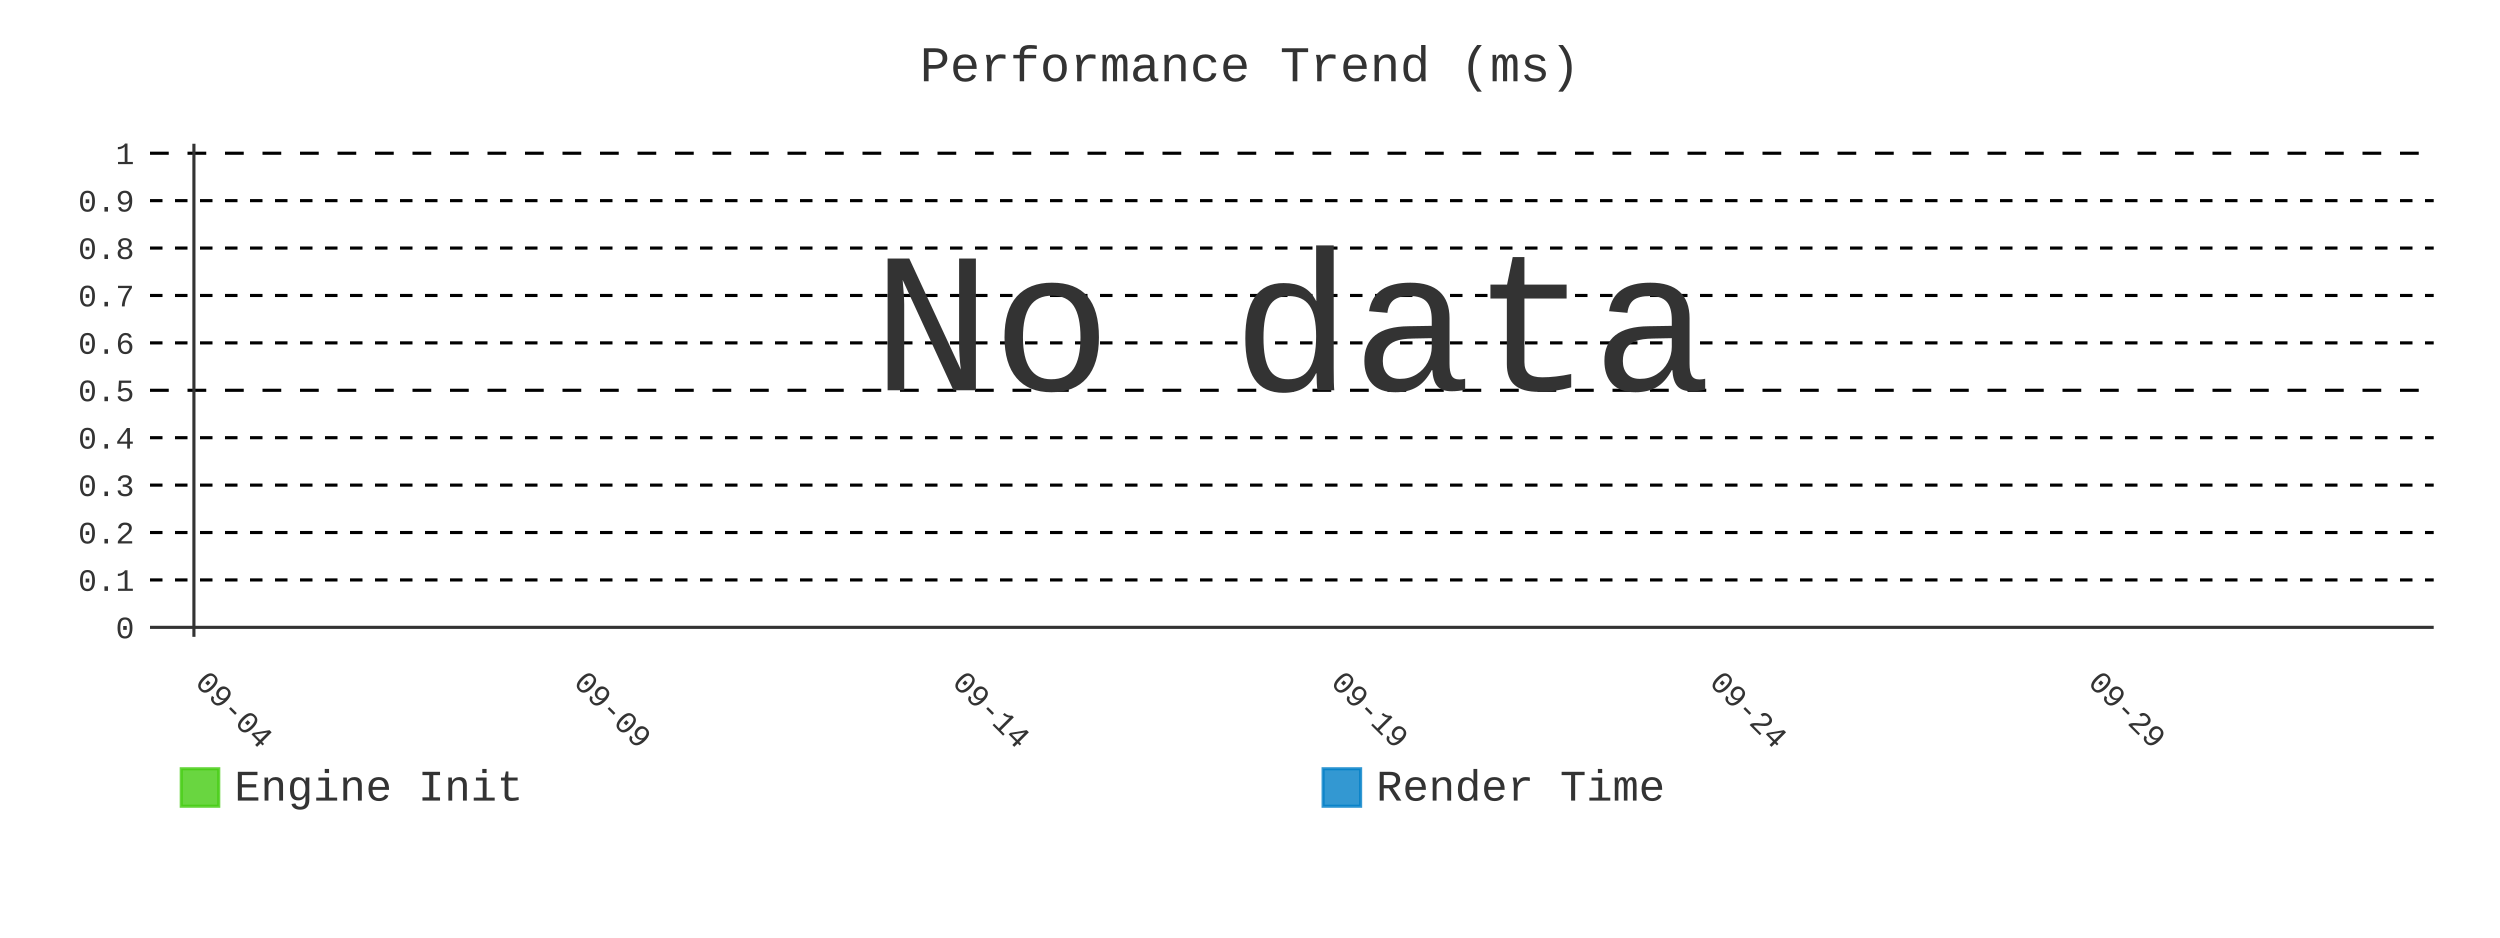
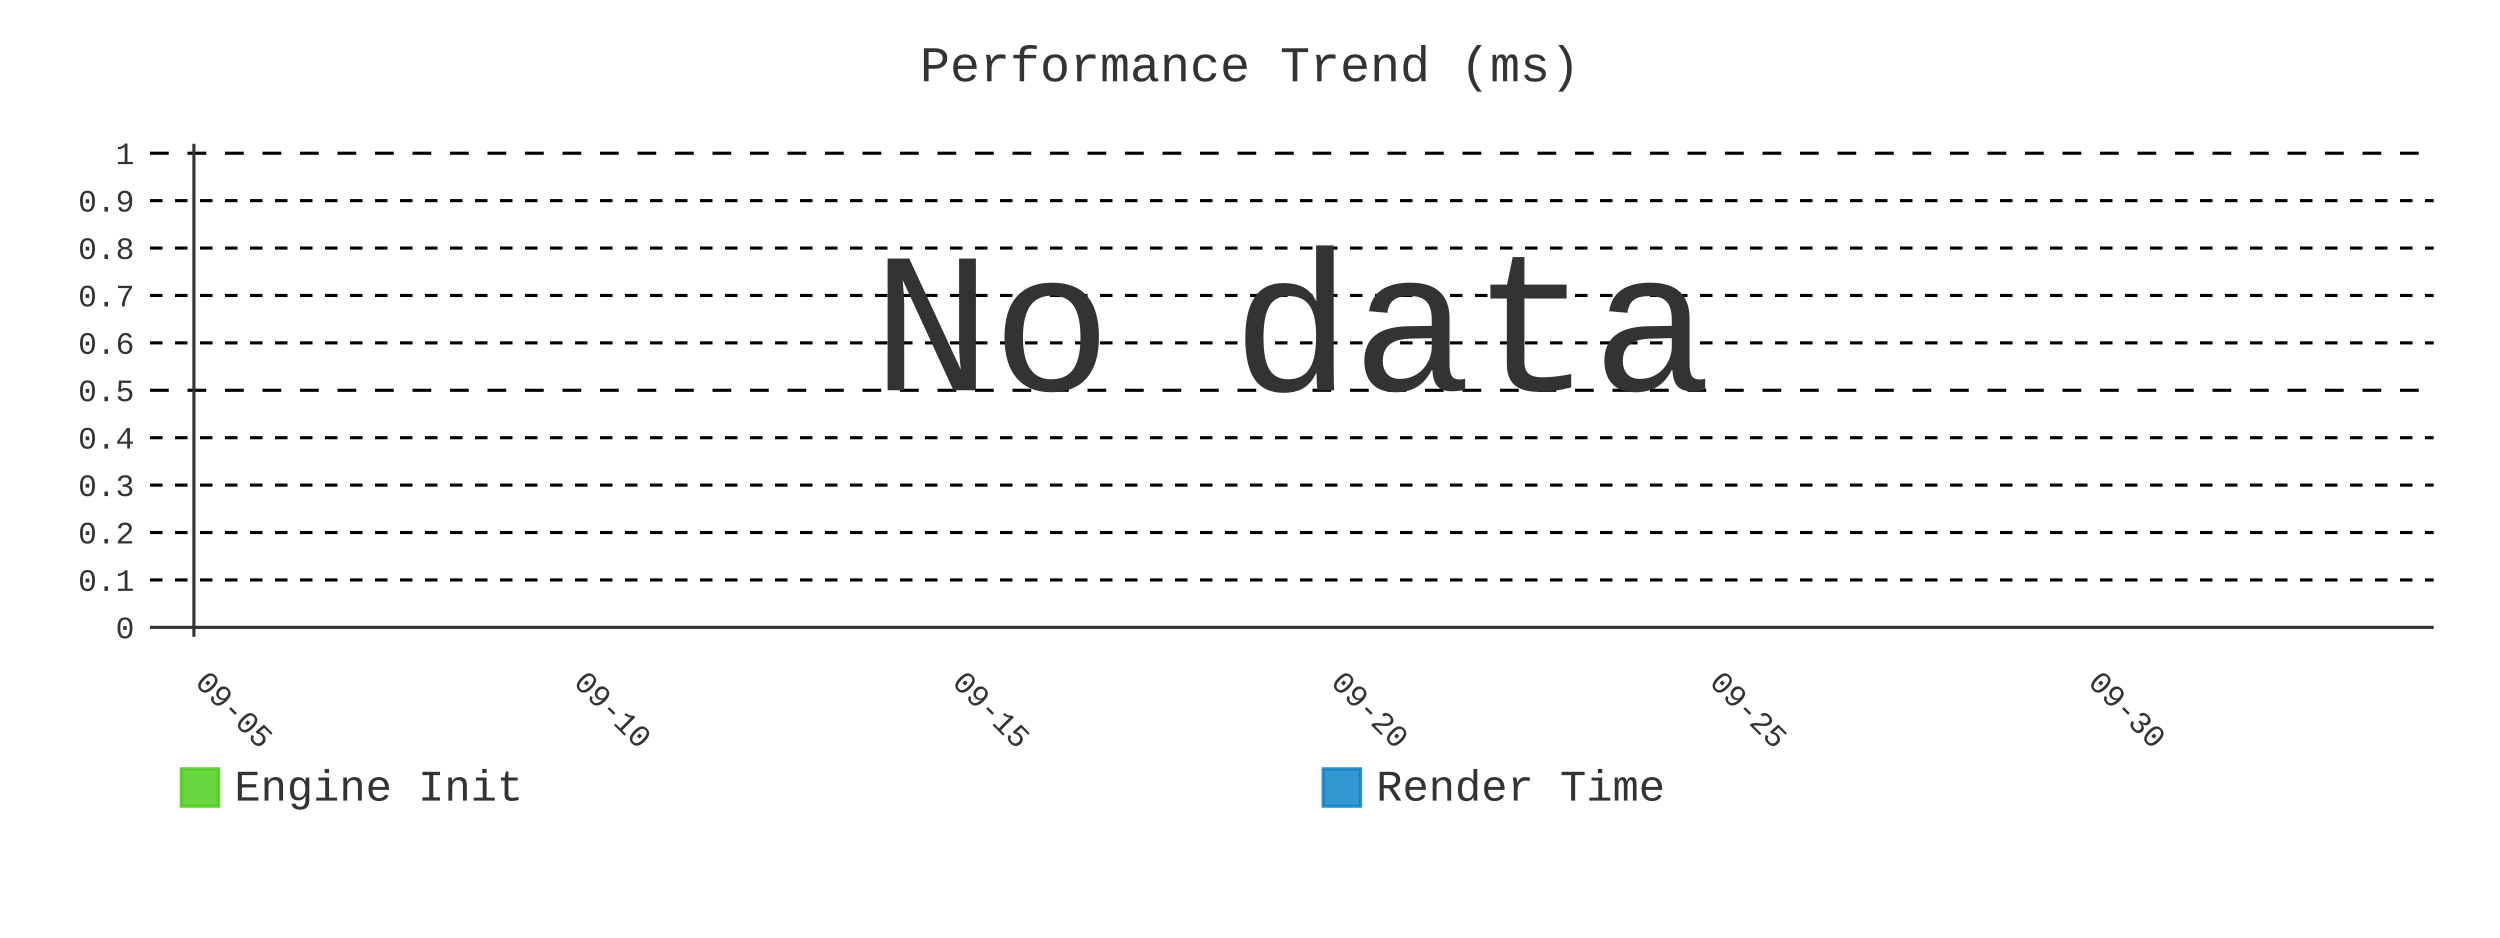
- <svg xmlns="http://www.w3.org/2000/svg" id="chart-05f1cb5e-9c6e-4c55-91fd-1a694b319384" class="pygal-chart" viewBox="0 0 800 300">
+ <svg xmlns="http://www.w3.org/2000/svg" id="chart-3798872c-4072-41f1-91b8-635ee3980747" class="pygal-chart" viewBox="0 0 800 300">
  <defs>
-     <style type="text/css">#chart-05f1cb5e-9c6e-4c55-91fd-1a694b319384{-webkit-user-select:none;-webkit-font-smoothing:antialiased;font-family:Consolas,"Liberation Mono",Menlo,Courier,monospace}#chart-05f1cb5e-9c6e-4c55-91fd-1a694b319384 .title{font-family:Consolas,"Liberation Mono",Menlo,Courier,monospace;font-size:16px}#chart-05f1cb5e-9c6e-4c55-91fd-1a694b319384 .legends .legend text{font-family:Consolas,"Liberation Mono",Menlo,Courier,monospace;font-size:14px}#chart-05f1cb5e-9c6e-4c55-91fd-1a694b319384 .axis text{font-family:Consolas,"Liberation Mono",Menlo,Courier,monospace;font-size:10px}#chart-05f1cb5e-9c6e-4c55-91fd-1a694b319384 .axis text.major{font-family:Consolas,"Liberation Mono",Menlo,Courier,monospace;font-size:10px}#chart-05f1cb5e-9c6e-4c55-91fd-1a694b319384 .text-overlay text.value{font-family:Consolas,"Liberation Mono",Menlo,Courier,monospace;font-size:16px}#chart-05f1cb5e-9c6e-4c55-91fd-1a694b319384 .text-overlay text.label{font-family:Consolas,"Liberation Mono",Menlo,Courier,monospace;font-size:10px}#chart-05f1cb5e-9c6e-4c55-91fd-1a694b319384 .tooltip{font-family:Consolas,"Liberation Mono",Menlo,Courier,monospace;font-size:14px}#chart-05f1cb5e-9c6e-4c55-91fd-1a694b319384 text.no_data{font-family:Consolas,"Liberation Mono",Menlo,Courier,monospace;font-size:64px}
- #chart-05f1cb5e-9c6e-4c55-91fd-1a694b319384{background-color:transparent}#chart-05f1cb5e-9c6e-4c55-91fd-1a694b319384 path,#chart-05f1cb5e-9c6e-4c55-91fd-1a694b319384 line,#chart-05f1cb5e-9c6e-4c55-91fd-1a694b319384 rect,#chart-05f1cb5e-9c6e-4c55-91fd-1a694b319384 circle{-webkit-transition:400ms;-moz-transition:400ms;transition:400ms}#chart-05f1cb5e-9c6e-4c55-91fd-1a694b319384 .graph &gt; .background{fill:transparent}#chart-05f1cb5e-9c6e-4c55-91fd-1a694b319384 .plot &gt; .background{fill:transparent}#chart-05f1cb5e-9c6e-4c55-91fd-1a694b319384 .graph{fill:#333}#chart-05f1cb5e-9c6e-4c55-91fd-1a694b319384 text.no_data{fill:#333}#chart-05f1cb5e-9c6e-4c55-91fd-1a694b319384 .title{fill:#333}#chart-05f1cb5e-9c6e-4c55-91fd-1a694b319384 .legends .legend text{fill:#333}#chart-05f1cb5e-9c6e-4c55-91fd-1a694b319384 .legends .legend:hover text{fill:#333}#chart-05f1cb5e-9c6e-4c55-91fd-1a694b319384 .axis .line{stroke:#333}#chart-05f1cb5e-9c6e-4c55-91fd-1a694b319384 .axis .guide.line{stroke:#666}#chart-05f1cb5e-9c6e-4c55-91fd-1a694b319384 .axis .major.line{stroke:#333}#chart-05f1cb5e-9c6e-4c55-91fd-1a694b319384 .axis text.major{fill:#333}#chart-05f1cb5e-9c6e-4c55-91fd-1a694b319384 .axis.y .guides:hover .guide.line,#chart-05f1cb5e-9c6e-4c55-91fd-1a694b319384 .line-graph .axis.x .guides:hover .guide.line,#chart-05f1cb5e-9c6e-4c55-91fd-1a694b319384 .stackedline-graph .axis.x .guides:hover .guide.line,#chart-05f1cb5e-9c6e-4c55-91fd-1a694b319384 .xy-graph .axis.x .guides:hover .guide.line{stroke:#333}#chart-05f1cb5e-9c6e-4c55-91fd-1a694b319384 .axis .guides:hover text{fill:#333}#chart-05f1cb5e-9c6e-4c55-91fd-1a694b319384 .reactive{fill-opacity:.8;stroke-opacity:.8;stroke-width:1}#chart-05f1cb5e-9c6e-4c55-91fd-1a694b319384 .ci{stroke:#333}#chart-05f1cb5e-9c6e-4c55-91fd-1a694b319384 .reactive.active,#chart-05f1cb5e-9c6e-4c55-91fd-1a694b319384 .active .reactive{fill-opacity:.9;stroke-opacity:.9;stroke-width:4}#chart-05f1cb5e-9c6e-4c55-91fd-1a694b319384 .ci .reactive.active{stroke-width:1.5}#chart-05f1cb5e-9c6e-4c55-91fd-1a694b319384 .series text{fill:#333}#chart-05f1cb5e-9c6e-4c55-91fd-1a694b319384 .tooltip rect{fill:transparent;stroke:#333;-webkit-transition:opacity 400ms;-moz-transition:opacity 400ms;transition:opacity 400ms}#chart-05f1cb5e-9c6e-4c55-91fd-1a694b319384 .tooltip .label{fill:#333}#chart-05f1cb5e-9c6e-4c55-91fd-1a694b319384 .tooltip .label{fill:#333}#chart-05f1cb5e-9c6e-4c55-91fd-1a694b319384 .tooltip .legend{font-size:.8em;fill:#666}#chart-05f1cb5e-9c6e-4c55-91fd-1a694b319384 .tooltip .x_label{font-size:.6em;fill:#333}#chart-05f1cb5e-9c6e-4c55-91fd-1a694b319384 .tooltip .xlink{font-size:.5em;text-decoration:underline}#chart-05f1cb5e-9c6e-4c55-91fd-1a694b319384 .tooltip .value{font-size:1.5em}#chart-05f1cb5e-9c6e-4c55-91fd-1a694b319384 .bound{font-size:.5em}#chart-05f1cb5e-9c6e-4c55-91fd-1a694b319384 .max-value{font-size:.75em;fill:#666}#chart-05f1cb5e-9c6e-4c55-91fd-1a694b319384 .map-element{fill:transparent;stroke:#666 !important}#chart-05f1cb5e-9c6e-4c55-91fd-1a694b319384 .map-element .reactive{fill-opacity:inherit;stroke-opacity:inherit}#chart-05f1cb5e-9c6e-4c55-91fd-1a694b319384 .color-0,#chart-05f1cb5e-9c6e-4c55-91fd-1a694b319384 .color-0 a:visited{stroke:#4c1;fill:#4c1}#chart-05f1cb5e-9c6e-4c55-91fd-1a694b319384 .color-1,#chart-05f1cb5e-9c6e-4c55-91fd-1a694b319384 .color-1 a:visited{stroke:#007ec6;fill:#007ec6}#chart-05f1cb5e-9c6e-4c55-91fd-1a694b319384 .text-overlay .color-0 text{fill:black}#chart-05f1cb5e-9c6e-4c55-91fd-1a694b319384 .text-overlay .color-1 text{fill:black}
- #chart-05f1cb5e-9c6e-4c55-91fd-1a694b319384 text.no_data{text-anchor:middle}#chart-05f1cb5e-9c6e-4c55-91fd-1a694b319384 .guide.line{fill:none}#chart-05f1cb5e-9c6e-4c55-91fd-1a694b319384 .centered{text-anchor:middle}#chart-05f1cb5e-9c6e-4c55-91fd-1a694b319384 .title{text-anchor:middle}#chart-05f1cb5e-9c6e-4c55-91fd-1a694b319384 .legends .legend text{fill-opacity:1}#chart-05f1cb5e-9c6e-4c55-91fd-1a694b319384 .axis.x text{text-anchor:middle}#chart-05f1cb5e-9c6e-4c55-91fd-1a694b319384 .axis.x:not(.web) text[transform]{text-anchor:start}#chart-05f1cb5e-9c6e-4c55-91fd-1a694b319384 .axis.x:not(.web) text[transform].backwards{text-anchor:end}#chart-05f1cb5e-9c6e-4c55-91fd-1a694b319384 .axis.y text{text-anchor:end}#chart-05f1cb5e-9c6e-4c55-91fd-1a694b319384 .axis.y text[transform].backwards{text-anchor:start}#chart-05f1cb5e-9c6e-4c55-91fd-1a694b319384 .axis.y2 text{text-anchor:start}#chart-05f1cb5e-9c6e-4c55-91fd-1a694b319384 .axis.y2 text[transform].backwards{text-anchor:end}#chart-05f1cb5e-9c6e-4c55-91fd-1a694b319384 .axis .guide.line{stroke-dasharray:4,4;stroke:black}#chart-05f1cb5e-9c6e-4c55-91fd-1a694b319384 .axis .major.guide.line{stroke-dasharray:6,6;stroke:black}#chart-05f1cb5e-9c6e-4c55-91fd-1a694b319384 .horizontal .axis.y .guide.line,#chart-05f1cb5e-9c6e-4c55-91fd-1a694b319384 .horizontal .axis.y2 .guide.line,#chart-05f1cb5e-9c6e-4c55-91fd-1a694b319384 .vertical .axis.x .guide.line{opacity:0}#chart-05f1cb5e-9c6e-4c55-91fd-1a694b319384 .horizontal .axis.always_show .guide.line,#chart-05f1cb5e-9c6e-4c55-91fd-1a694b319384 .vertical .axis.always_show .guide.line{opacity:1 !important}#chart-05f1cb5e-9c6e-4c55-91fd-1a694b319384 .axis.y .guides:hover .guide.line,#chart-05f1cb5e-9c6e-4c55-91fd-1a694b319384 .axis.y2 .guides:hover .guide.line,#chart-05f1cb5e-9c6e-4c55-91fd-1a694b319384 .axis.x .guides:hover .guide.line{opacity:1}#chart-05f1cb5e-9c6e-4c55-91fd-1a694b319384 .axis .guides:hover text{opacity:1}#chart-05f1cb5e-9c6e-4c55-91fd-1a694b319384 .nofill{fill:none}#chart-05f1cb5e-9c6e-4c55-91fd-1a694b319384 .subtle-fill{fill-opacity:.2}#chart-05f1cb5e-9c6e-4c55-91fd-1a694b319384 .dot{stroke-width:1px;fill-opacity:1;stroke-opacity:1}#chart-05f1cb5e-9c6e-4c55-91fd-1a694b319384 .dot.active{stroke-width:5px}#chart-05f1cb5e-9c6e-4c55-91fd-1a694b319384 .dot.negative{fill:transparent}#chart-05f1cb5e-9c6e-4c55-91fd-1a694b319384 text,#chart-05f1cb5e-9c6e-4c55-91fd-1a694b319384 tspan{stroke:none !important}#chart-05f1cb5e-9c6e-4c55-91fd-1a694b319384 .series text.active{opacity:1}#chart-05f1cb5e-9c6e-4c55-91fd-1a694b319384 .tooltip rect{fill-opacity:.95;stroke-width:.5}#chart-05f1cb5e-9c6e-4c55-91fd-1a694b319384 .tooltip text{fill-opacity:1}#chart-05f1cb5e-9c6e-4c55-91fd-1a694b319384 .showable{visibility:hidden}#chart-05f1cb5e-9c6e-4c55-91fd-1a694b319384 .showable.shown{visibility:visible}#chart-05f1cb5e-9c6e-4c55-91fd-1a694b319384 .gauge-background{fill:rgba(229,229,229,1);stroke:none}#chart-05f1cb5e-9c6e-4c55-91fd-1a694b319384 .bg-lines{stroke:transparent;stroke-width:2px}</style>
+     <style type="text/css">#chart-3798872c-4072-41f1-91b8-635ee3980747{-webkit-user-select:none;-webkit-font-smoothing:antialiased;font-family:Consolas,"Liberation Mono",Menlo,Courier,monospace}#chart-3798872c-4072-41f1-91b8-635ee3980747 .title{font-family:Consolas,"Liberation Mono",Menlo,Courier,monospace;font-size:16px}#chart-3798872c-4072-41f1-91b8-635ee3980747 .legends .legend text{font-family:Consolas,"Liberation Mono",Menlo,Courier,monospace;font-size:14px}#chart-3798872c-4072-41f1-91b8-635ee3980747 .axis text{font-family:Consolas,"Liberation Mono",Menlo,Courier,monospace;font-size:10px}#chart-3798872c-4072-41f1-91b8-635ee3980747 .axis text.major{font-family:Consolas,"Liberation Mono",Menlo,Courier,monospace;font-size:10px}#chart-3798872c-4072-41f1-91b8-635ee3980747 .text-overlay text.value{font-family:Consolas,"Liberation Mono",Menlo,Courier,monospace;font-size:16px}#chart-3798872c-4072-41f1-91b8-635ee3980747 .text-overlay text.label{font-family:Consolas,"Liberation Mono",Menlo,Courier,monospace;font-size:10px}#chart-3798872c-4072-41f1-91b8-635ee3980747 .tooltip{font-family:Consolas,"Liberation Mono",Menlo,Courier,monospace;font-size:14px}#chart-3798872c-4072-41f1-91b8-635ee3980747 text.no_data{font-family:Consolas,"Liberation Mono",Menlo,Courier,monospace;font-size:64px}
+ #chart-3798872c-4072-41f1-91b8-635ee3980747{background-color:transparent}#chart-3798872c-4072-41f1-91b8-635ee3980747 path,#chart-3798872c-4072-41f1-91b8-635ee3980747 line,#chart-3798872c-4072-41f1-91b8-635ee3980747 rect,#chart-3798872c-4072-41f1-91b8-635ee3980747 circle{-webkit-transition:400ms;-moz-transition:400ms;transition:400ms}#chart-3798872c-4072-41f1-91b8-635ee3980747 .graph &gt; .background{fill:transparent}#chart-3798872c-4072-41f1-91b8-635ee3980747 .plot &gt; .background{fill:transparent}#chart-3798872c-4072-41f1-91b8-635ee3980747 .graph{fill:#333}#chart-3798872c-4072-41f1-91b8-635ee3980747 text.no_data{fill:#333}#chart-3798872c-4072-41f1-91b8-635ee3980747 .title{fill:#333}#chart-3798872c-4072-41f1-91b8-635ee3980747 .legends .legend text{fill:#333}#chart-3798872c-4072-41f1-91b8-635ee3980747 .legends .legend:hover text{fill:#333}#chart-3798872c-4072-41f1-91b8-635ee3980747 .axis .line{stroke:#333}#chart-3798872c-4072-41f1-91b8-635ee3980747 .axis .guide.line{stroke:#666}#chart-3798872c-4072-41f1-91b8-635ee3980747 .axis .major.line{stroke:#333}#chart-3798872c-4072-41f1-91b8-635ee3980747 .axis text.major{fill:#333}#chart-3798872c-4072-41f1-91b8-635ee3980747 .axis.y .guides:hover .guide.line,#chart-3798872c-4072-41f1-91b8-635ee3980747 .line-graph .axis.x .guides:hover .guide.line,#chart-3798872c-4072-41f1-91b8-635ee3980747 .stackedline-graph .axis.x .guides:hover .guide.line,#chart-3798872c-4072-41f1-91b8-635ee3980747 .xy-graph .axis.x .guides:hover .guide.line{stroke:#333}#chart-3798872c-4072-41f1-91b8-635ee3980747 .axis .guides:hover text{fill:#333}#chart-3798872c-4072-41f1-91b8-635ee3980747 .reactive{fill-opacity:.8;stroke-opacity:.8;stroke-width:1}#chart-3798872c-4072-41f1-91b8-635ee3980747 .ci{stroke:#333}#chart-3798872c-4072-41f1-91b8-635ee3980747 .reactive.active,#chart-3798872c-4072-41f1-91b8-635ee3980747 .active .reactive{fill-opacity:.9;stroke-opacity:.9;stroke-width:4}#chart-3798872c-4072-41f1-91b8-635ee3980747 .ci .reactive.active{stroke-width:1.5}#chart-3798872c-4072-41f1-91b8-635ee3980747 .series text{fill:#333}#chart-3798872c-4072-41f1-91b8-635ee3980747 .tooltip rect{fill:transparent;stroke:#333;-webkit-transition:opacity 400ms;-moz-transition:opacity 400ms;transition:opacity 400ms}#chart-3798872c-4072-41f1-91b8-635ee3980747 .tooltip .label{fill:#333}#chart-3798872c-4072-41f1-91b8-635ee3980747 .tooltip .label{fill:#333}#chart-3798872c-4072-41f1-91b8-635ee3980747 .tooltip .legend{font-size:.8em;fill:#666}#chart-3798872c-4072-41f1-91b8-635ee3980747 .tooltip .x_label{font-size:.6em;fill:#333}#chart-3798872c-4072-41f1-91b8-635ee3980747 .tooltip .xlink{font-size:.5em;text-decoration:underline}#chart-3798872c-4072-41f1-91b8-635ee3980747 .tooltip .value{font-size:1.5em}#chart-3798872c-4072-41f1-91b8-635ee3980747 .bound{font-size:.5em}#chart-3798872c-4072-41f1-91b8-635ee3980747 .max-value{font-size:.75em;fill:#666}#chart-3798872c-4072-41f1-91b8-635ee3980747 .map-element{fill:transparent;stroke:#666 !important}#chart-3798872c-4072-41f1-91b8-635ee3980747 .map-element .reactive{fill-opacity:inherit;stroke-opacity:inherit}#chart-3798872c-4072-41f1-91b8-635ee3980747 .color-0,#chart-3798872c-4072-41f1-91b8-635ee3980747 .color-0 a:visited{stroke:#4c1;fill:#4c1}#chart-3798872c-4072-41f1-91b8-635ee3980747 .color-1,#chart-3798872c-4072-41f1-91b8-635ee3980747 .color-1 a:visited{stroke:#007ec6;fill:#007ec6}#chart-3798872c-4072-41f1-91b8-635ee3980747 .text-overlay .color-0 text{fill:black}#chart-3798872c-4072-41f1-91b8-635ee3980747 .text-overlay .color-1 text{fill:black}
+ #chart-3798872c-4072-41f1-91b8-635ee3980747 text.no_data{text-anchor:middle}#chart-3798872c-4072-41f1-91b8-635ee3980747 .guide.line{fill:none}#chart-3798872c-4072-41f1-91b8-635ee3980747 .centered{text-anchor:middle}#chart-3798872c-4072-41f1-91b8-635ee3980747 .title{text-anchor:middle}#chart-3798872c-4072-41f1-91b8-635ee3980747 .legends .legend text{fill-opacity:1}#chart-3798872c-4072-41f1-91b8-635ee3980747 .axis.x text{text-anchor:middle}#chart-3798872c-4072-41f1-91b8-635ee3980747 .axis.x:not(.web) text[transform]{text-anchor:start}#chart-3798872c-4072-41f1-91b8-635ee3980747 .axis.x:not(.web) text[transform].backwards{text-anchor:end}#chart-3798872c-4072-41f1-91b8-635ee3980747 .axis.y text{text-anchor:end}#chart-3798872c-4072-41f1-91b8-635ee3980747 .axis.y text[transform].backwards{text-anchor:start}#chart-3798872c-4072-41f1-91b8-635ee3980747 .axis.y2 text{text-anchor:start}#chart-3798872c-4072-41f1-91b8-635ee3980747 .axis.y2 text[transform].backwards{text-anchor:end}#chart-3798872c-4072-41f1-91b8-635ee3980747 .axis .guide.line{stroke-dasharray:4,4;stroke:black}#chart-3798872c-4072-41f1-91b8-635ee3980747 .axis .major.guide.line{stroke-dasharray:6,6;stroke:black}#chart-3798872c-4072-41f1-91b8-635ee3980747 .horizontal .axis.y .guide.line,#chart-3798872c-4072-41f1-91b8-635ee3980747 .horizontal .axis.y2 .guide.line,#chart-3798872c-4072-41f1-91b8-635ee3980747 .vertical .axis.x .guide.line{opacity:0}#chart-3798872c-4072-41f1-91b8-635ee3980747 .horizontal .axis.always_show .guide.line,#chart-3798872c-4072-41f1-91b8-635ee3980747 .vertical .axis.always_show .guide.line{opacity:1 !important}#chart-3798872c-4072-41f1-91b8-635ee3980747 .axis.y .guides:hover .guide.line,#chart-3798872c-4072-41f1-91b8-635ee3980747 .axis.y2 .guides:hover .guide.line,#chart-3798872c-4072-41f1-91b8-635ee3980747 .axis.x .guides:hover .guide.line{opacity:1}#chart-3798872c-4072-41f1-91b8-635ee3980747 .axis .guides:hover text{opacity:1}#chart-3798872c-4072-41f1-91b8-635ee3980747 .nofill{fill:none}#chart-3798872c-4072-41f1-91b8-635ee3980747 .subtle-fill{fill-opacity:.2}#chart-3798872c-4072-41f1-91b8-635ee3980747 .dot{stroke-width:1px;fill-opacity:1;stroke-opacity:1}#chart-3798872c-4072-41f1-91b8-635ee3980747 .dot.active{stroke-width:5px}#chart-3798872c-4072-41f1-91b8-635ee3980747 .dot.negative{fill:transparent}#chart-3798872c-4072-41f1-91b8-635ee3980747 text,#chart-3798872c-4072-41f1-91b8-635ee3980747 tspan{stroke:none !important}#chart-3798872c-4072-41f1-91b8-635ee3980747 .series text.active{opacity:1}#chart-3798872c-4072-41f1-91b8-635ee3980747 .tooltip rect{fill-opacity:.95;stroke-width:.5}#chart-3798872c-4072-41f1-91b8-635ee3980747 .tooltip text{fill-opacity:1}#chart-3798872c-4072-41f1-91b8-635ee3980747 .showable{visibility:hidden}#chart-3798872c-4072-41f1-91b8-635ee3980747 .showable.shown{visibility:visible}#chart-3798872c-4072-41f1-91b8-635ee3980747 .gauge-background{fill:rgba(229,229,229,1);stroke:none}#chart-3798872c-4072-41f1-91b8-635ee3980747 .bg-lines{stroke:transparent;stroke-width:2px}</style>
  </defs>
  <g class="graph line-graph vertical">
    <rect x="0" y="0" width="800" height="300" class="background" />
    <g transform="translate(48, 46)" class="plot">
      <rect x="0" y="0" width="730.787" height="157.787" class="background" />
      <g class="axis y always_show">
        <g class="guides">
          <path d="M0 154.752 h730.787" class="axis major line" />
          <text x="-5" y="158.252" class="major">0</text>
        </g>
        <g class="guides">
          <path d="M0 139.581 h730.787" class="guide line" />
          <text x="-5" y="143.081" class="">0.1</text>
        </g>
        <g class="guides">
          <path d="M0 124.409 h730.787" class="guide line" />
          <text x="-5" y="127.909" class="">0.2</text>
        </g>
        <g class="guides">
          <path d="M0 109.237 h730.787" class="guide line" />
          <text x="-5" y="112.737" class="">0.3</text>
        </g>
        <g class="guides">
          <path d="M0 94.065 h730.787" class="guide line" />
          <text x="-5" y="97.565" class="">0.4</text>
        </g>
        <g class="guides">
          <path d="M0 78.893 h730.787" class="major guide line" />
          <text x="-5" y="82.393" class="major">0.5</text>
        </g>
        <g class="guides">
          <path d="M0 63.722 h730.787" class="guide line" />
          <text x="-5" y="67.222" class="">0.6</text>
        </g>
        <g class="guides">
          <path d="M0 48.55 h730.787" class="guide line" />
          <text x="-5" y="52.05" class="">0.7</text>
        </g>
        <g class="guides">
          <path d="M0 33.378 h730.787" class="guide line" />
          <text x="-5" y="36.878" class="">0.8</text>
        </g>
        <g class="guides">
          <path d="M0 18.206 h730.787" class="guide line" />
          <text x="-5" y="21.706" class="">0.9</text>
        </g>
        <g class="guides">
          <path d="M0 3.034 h730.787" class="major guide line" />
          <text x="-5" y="6.534" class="major">1</text>
        </g>
      </g>
      <g class="axis x">
        <g class="guides">
          <path d="M14.054 0 v157.787" class="major line" />
-           <text x="14.054" y="172.787" class="major" transform="rotate(45 14.05359 172.7868)">09-04</text>
+           <text x="14.054" y="172.787" class="major" transform="rotate(45 14.05359 172.7868)">09-05</text>
        </g>
        <g class="guides">
          <path d="M135.205 0 v157.787" class="major guide line" />
-           <text x="135.205" y="172.787" class="major" transform="rotate(45 135.2052 172.7868)">09-09</text>
+           <text x="135.205" y="172.787" class="major" transform="rotate(45 135.2052 172.7868)">09-10</text>
        </g>
        <g class="guides">
          <path d="M256.357 0 v157.787" class="major guide line" />
-           <text x="256.357" y="172.787" class="major" transform="rotate(45 256.3569 172.7868)">09-14</text>
+           <text x="256.357" y="172.787" class="major" transform="rotate(45 256.3569 172.7868)">09-15</text>
        </g>
        <g class="guides">
          <path d="M377.509 0 v157.787" class="major guide line" />
-           <text x="377.509" y="172.787" class="major" transform="rotate(45 377.5086 172.7868)">09-19</text>
+           <text x="377.509" y="172.787" class="major" transform="rotate(45 377.5086 172.7868)">09-20</text>
        </g>
        <g class="guides">
          <path d="M498.66 0 v157.787" class="major guide line" />
-           <text x="498.66" y="172.787" class="major" transform="rotate(45 498.6602 172.7868)">09-24</text>
+           <text x="498.66" y="172.787" class="major" transform="rotate(45 498.6602 172.7868)">09-25</text>
        </g>
        <g class="guides">
          <path d="M619.812 0 v157.787" class="major guide line" />
-           <text x="619.812" y="172.787" class="major" transform="rotate(45 619.8119 172.7868)">09-29</text>
+           <text x="619.812" y="172.787" class="major" transform="rotate(45 619.8119 172.7868)">09-30</text>
        </g>
      </g>
    </g>
    <g class="titles">
      <text x="400.0" y="26" class="title plot_title">Performance Trend (ms)</text>
    </g>
    <g transform="translate(48, 46)" class="plot overlay" />
    <g transform="translate(48, 46)" class="plot text-overlay">
      <text x="365.393" y="78.893" class="no_data">No data</text>
    </g>
    <g transform="translate(48, 46)" class="plot tooltip-overlay">
      <g transform="translate(0 0)" style="opacity: 0" class="tooltip">
        <rect rx="0" ry="0" width="0" height="0" class="tooltip-box" />
        <g class="text" />
      </g>
    </g>
    <g transform="translate(58, 245)" class="legends">
      <g id="activate-serie-0" class="legend reactive activate-serie">
        <rect x="0.0" y="1.0" width="12" height="12" class="color-0 reactive" />
        <text x="17.0" y="11.2">Engine Init</text>
      </g>
      <g id="activate-serie-1" class="legend reactive activate-serie">
        <rect x="365.393" y="1.0" width="12" height="12" class="color-1 reactive" />
        <text x="382.393" y="11.2">Render Time</text>
      </g>
    </g>
  </g>
</svg>
